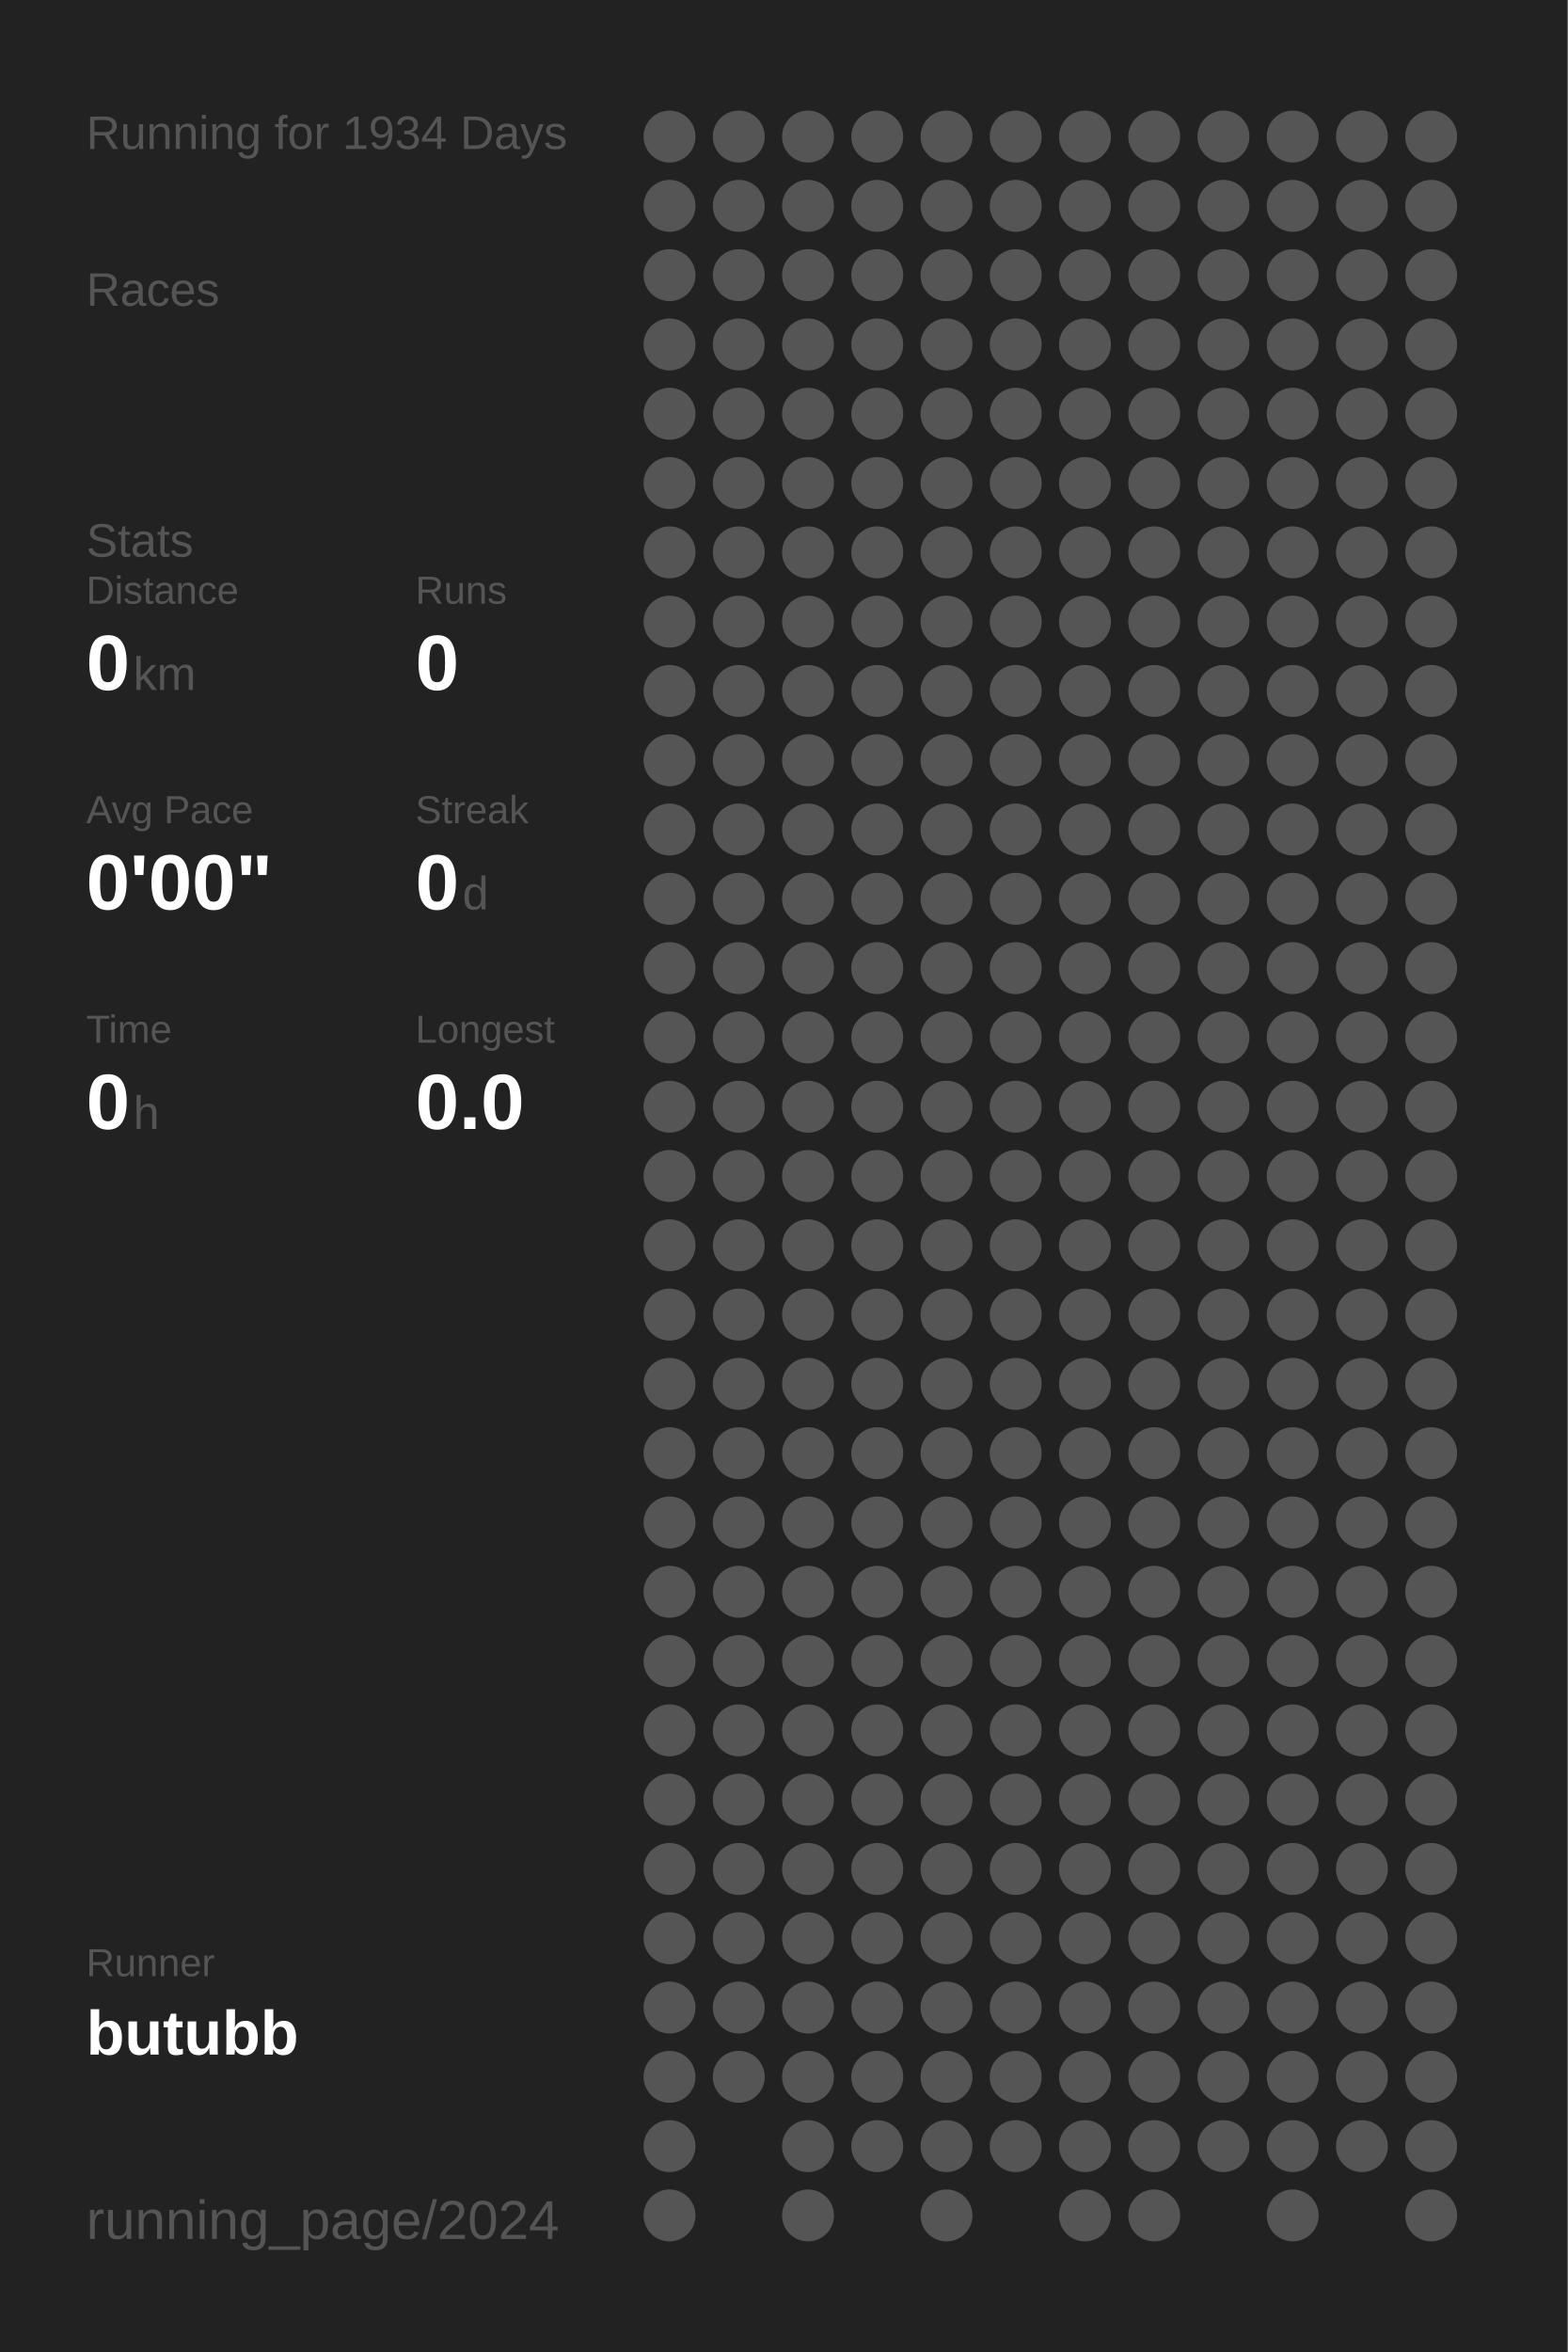
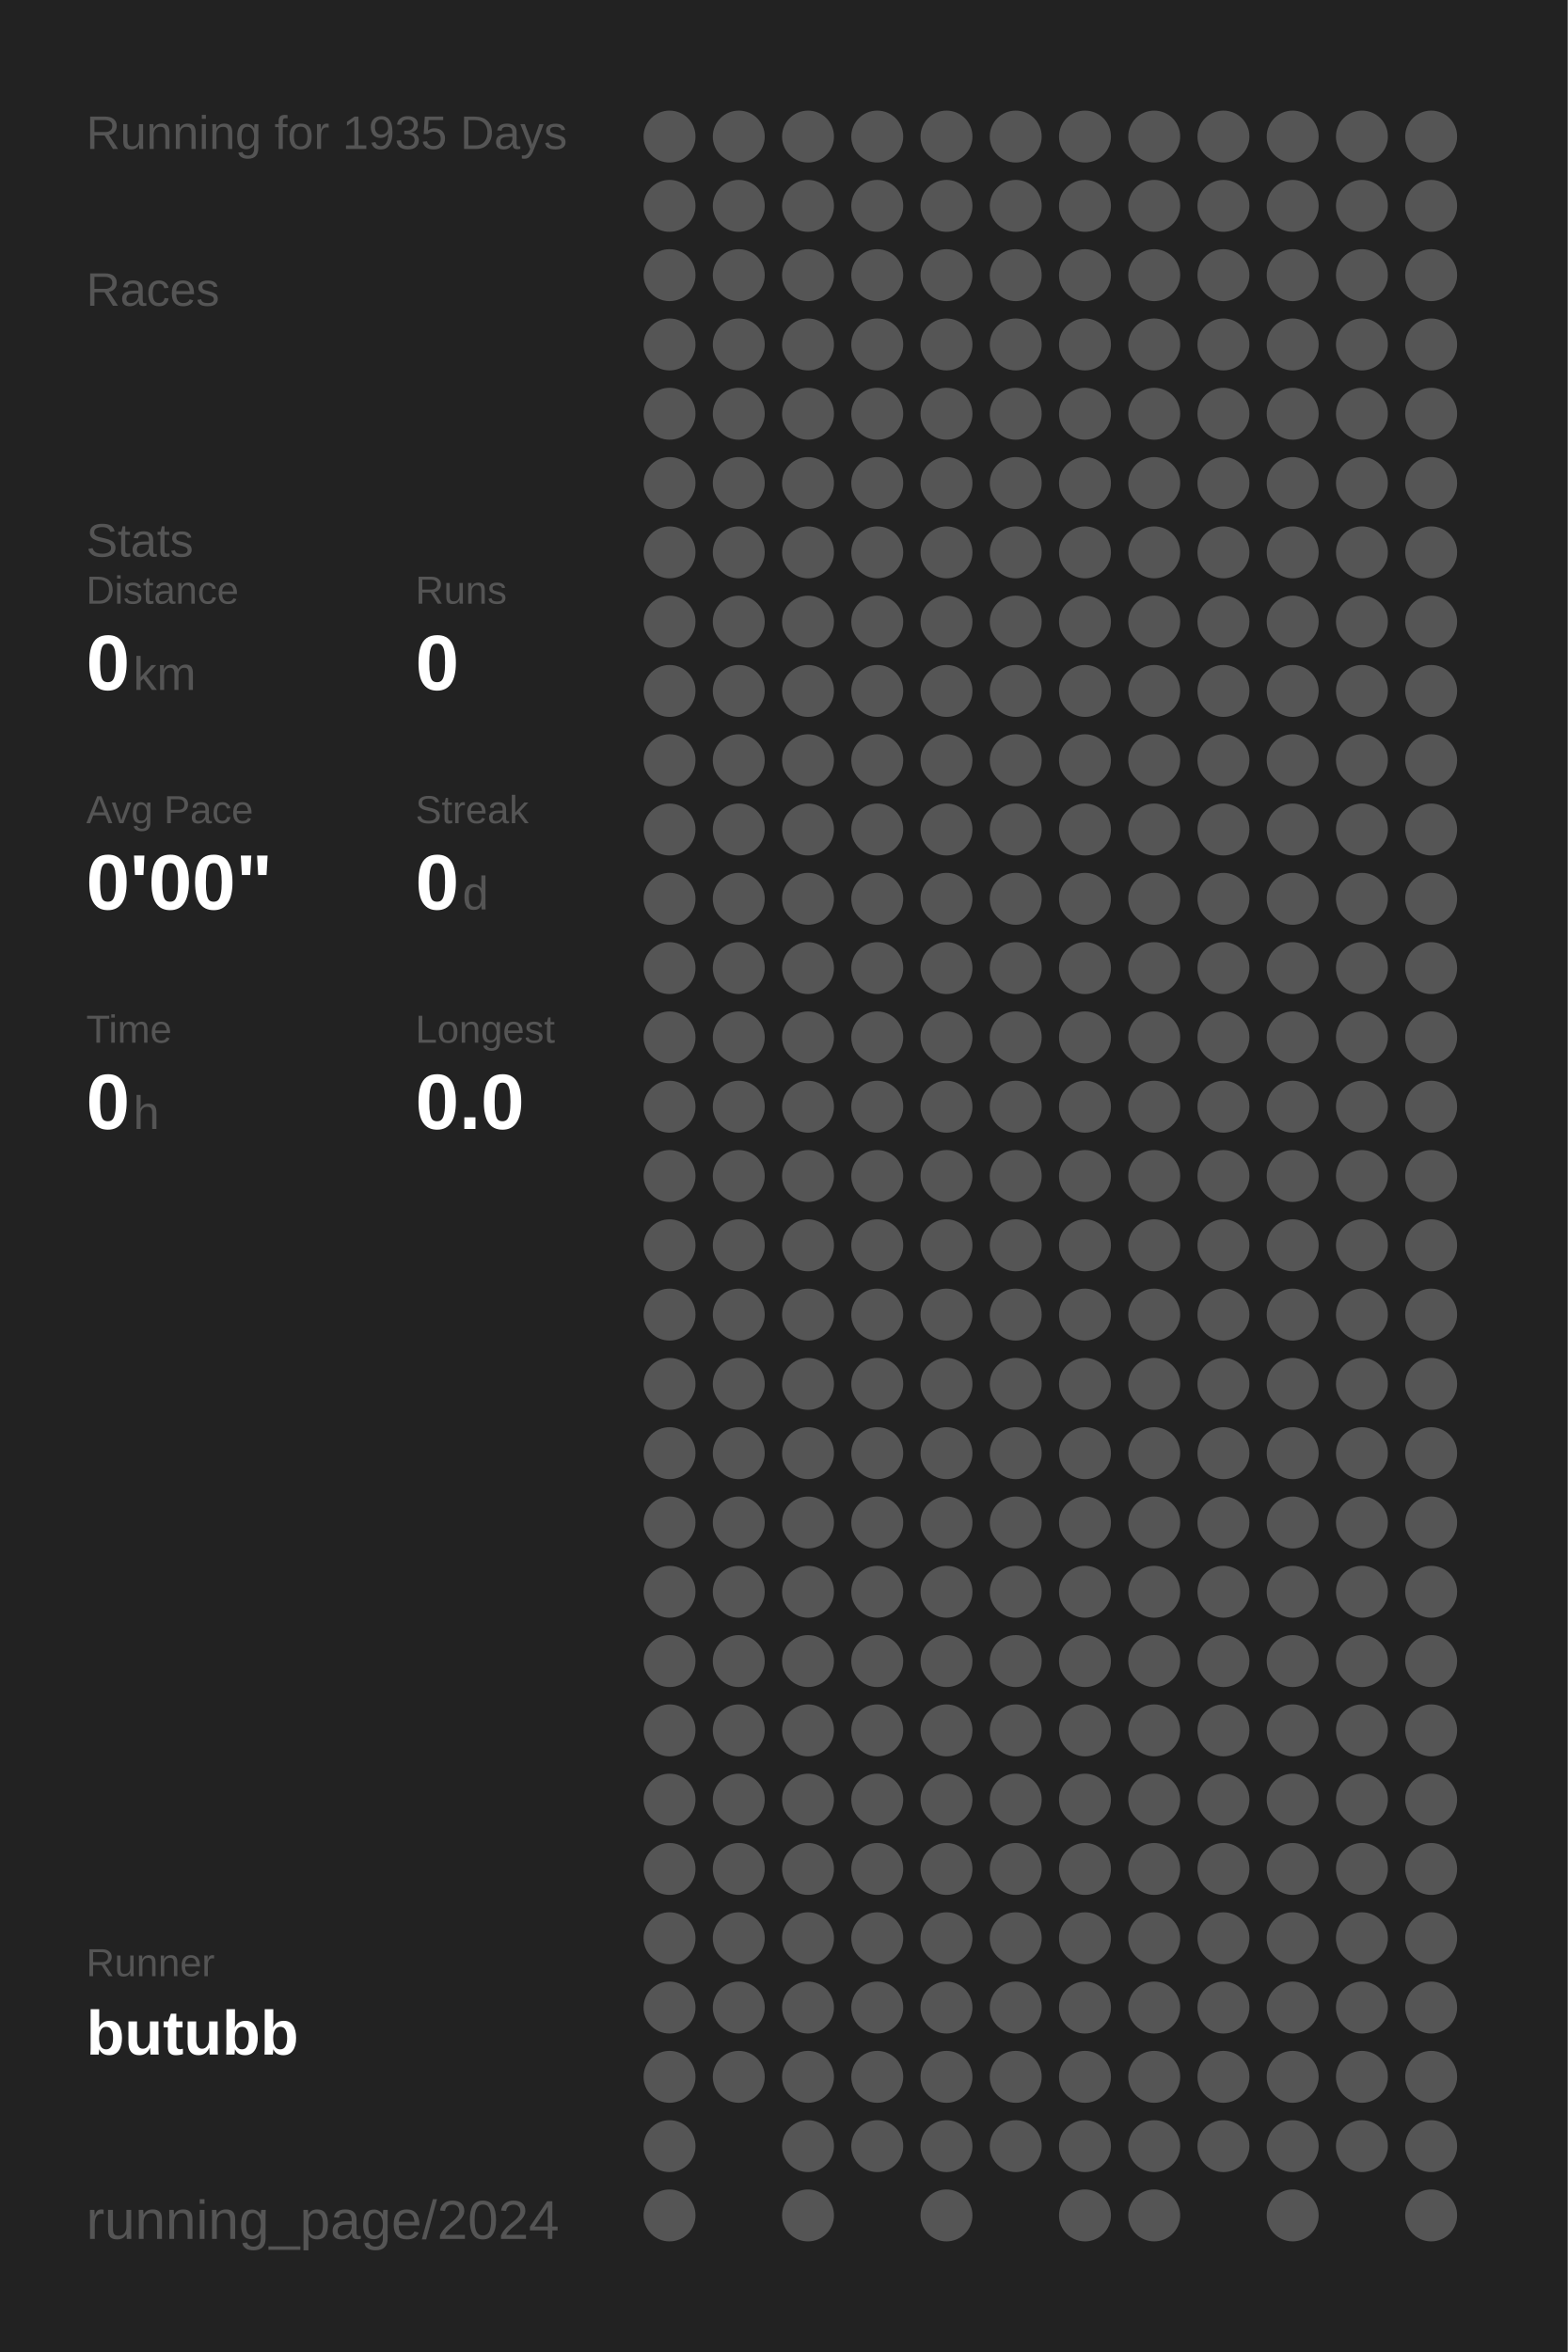
<svg xmlns="http://www.w3.org/2000/svg" baseProfile="full" height="300mm" version="1.1" viewBox="0,0,200,300" width="200mm">
  <defs />
  <rect fill="#222222" height="300" width="200" x="0" y="0" />
-   <text fill="#555555" style="font-size:6px; font-family:Arial;" x="11" y="19">Running for 1934 Days</text>
+   <text fill="#555555" style="font-size:6px; font-family:Arial;" x="11" y="19">Running for 1935 Days</text>
  <text fill="#555555" style="font-size:6px; font-family:Arial;" x="11" y="39">Races</text>
  <text fill="#555555" style="font-size:6px; font-family:Arial;" x="11" y="71">Stats</text>
  <text fill="#555555" style="font-size:5px; font-family:Arial;" x="11" y="77">Distance</text>
  <text fill="#FFFFFF" style="font-size:10px; font-family:Arial; font-weight:bold;" x="11" y="88">0</text>
  <text fill="#555555" style="font-size:6px; font-family:Arial;" x="17" y="88">km</text>
  <text fill="#555555" style="font-size:5px; font-family:Arial;" x="53" y="77">Runs</text>
  <text fill="#FFFFFF" style="font-size:10px; font-family:Arial; font-weight:bold;" x="53" y="88">0</text>
  <text fill="#555555" style="font-size:5px; font-family:Arial;" x="11" y="105">Avg Pace</text>
  <text fill="#FFFFFF" style="font-size:10px; font-family:Arial; font-weight:bold;" x="11" y="116">0'00"</text>
  <text fill="#555555" style="font-size:5px; font-family:Arial;" x="53" y="105">Streak</text>
  <text fill="#FFFFFF" style="font-size:10px; font-family:Arial; font-weight:bold;" x="53" y="116">0</text>
  <text fill="#555555" style="font-size:6px; font-family:Arial;" x="59" y="116">d</text>
  <text fill="#555555" style="font-size:5px; font-family:Arial;" x="11" y="133">Time</text>
  <text fill="#FFFFFF" style="font-size:10px; font-family:Arial; font-weight:bold;" x="11" y="144">0</text>
  <text fill="#555555" style="font-size:6px; font-family:Arial;" x="17" y="144">h</text>
  <text fill="#555555" style="font-size:5px; font-family:Arial;" x="53" y="133">Longest</text>
  <text fill="#FFFFFF" style="font-size:10px; font-family:Arial; font-weight:bold;" x="53" y="144">0.0</text>
  <text fill="#555555" style="font-size:5px; font-family:Arial;" x="11" y="252.065">Runner</text>
  <text fill="#FFFFFF" style="font-size:8px; font-family:Arial; font-weight:bold;" x="11" y="262.065">butubb</text>
  <text fill="#555555" style="font-size:7px; font-family:Arial;" x="11" y="285.581">running_page/2024</text>
  <circle cx="85.417" cy="17.419" fill="#555555" r="3.312" />
  <circle cx="85.417" cy="26.258" fill="#555555" r="3.312" />
  <circle cx="85.417" cy="35.097" fill="#555555" r="3.312" />
  <circle cx="85.417" cy="43.935" fill="#555555" r="3.312" />
  <circle cx="85.417" cy="52.774" fill="#555555" r="3.312" />
  <circle cx="85.417" cy="61.613" fill="#555555" r="3.312" />
  <circle cx="85.417" cy="70.452" fill="#555555" r="3.312" />
  <circle cx="85.417" cy="79.29" fill="#555555" r="3.312" />
  <circle cx="85.417" cy="88.129" fill="#555555" r="3.312" />
  <circle cx="85.417" cy="96.968" fill="#555555" r="3.312" />
  <circle cx="85.417" cy="105.806" fill="#555555" r="3.312" />
  <circle cx="85.417" cy="114.645" fill="#555555" r="3.312" />
  <circle cx="85.417" cy="123.484" fill="#555555" r="3.312" />
  <circle cx="85.417" cy="132.323" fill="#555555" r="3.312" />
  <circle cx="85.417" cy="141.161" fill="#555555" r="3.312" />
  <circle cx="85.417" cy="150" fill="#555555" r="3.312" />
  <circle cx="85.417" cy="158.839" fill="#555555" r="3.312" />
  <circle cx="85.417" cy="167.677" fill="#555555" r="3.312" />
  <circle cx="85.417" cy="176.516" fill="#555555" r="3.312" />
  <circle cx="85.417" cy="185.355" fill="#555555" r="3.312" />
  <circle cx="85.417" cy="194.194" fill="#555555" r="3.312" />
  <circle cx="85.417" cy="203.032" fill="#555555" r="3.312" />
  <circle cx="85.417" cy="211.871" fill="#555555" r="3.312" />
  <circle cx="85.417" cy="220.71" fill="#555555" r="3.312" />
  <circle cx="85.417" cy="229.548" fill="#555555" r="3.312" />
  <circle cx="85.417" cy="238.387" fill="#555555" r="3.312" />
  <circle cx="85.417" cy="247.226" fill="#555555" r="3.312" />
  <circle cx="85.417" cy="256.065" fill="#555555" r="3.312" />
  <circle cx="85.417" cy="264.903" fill="#555555" r="3.312" />
  <circle cx="85.417" cy="273.742" fill="#555555" r="3.312" />
  <circle cx="85.417" cy="282.581" fill="#555555" r="3.312" />
  <circle cx="94.25" cy="17.419" fill="#555555" r="3.312" />
  <circle cx="94.25" cy="26.258" fill="#555555" r="3.312" />
  <circle cx="94.25" cy="35.097" fill="#555555" r="3.312" />
  <circle cx="94.25" cy="43.935" fill="#555555" r="3.312" />
  <circle cx="94.25" cy="52.774" fill="#555555" r="3.312" />
  <circle cx="94.25" cy="61.613" fill="#555555" r="3.312" />
  <circle cx="94.25" cy="70.452" fill="#555555" r="3.312" />
  <circle cx="94.25" cy="79.29" fill="#555555" r="3.312" />
  <circle cx="94.25" cy="88.129" fill="#555555" r="3.312" />
  <circle cx="94.25" cy="96.968" fill="#555555" r="3.312" />
  <circle cx="94.25" cy="105.806" fill="#555555" r="3.312" />
  <circle cx="94.25" cy="114.645" fill="#555555" r="3.312" />
  <circle cx="94.25" cy="123.484" fill="#555555" r="3.312" />
  <circle cx="94.25" cy="132.323" fill="#555555" r="3.312" />
  <circle cx="94.25" cy="141.161" fill="#555555" r="3.312" />
  <circle cx="94.25" cy="150" fill="#555555" r="3.312" />
  <circle cx="94.25" cy="158.839" fill="#555555" r="3.312" />
  <circle cx="94.25" cy="167.677" fill="#555555" r="3.312" />
  <circle cx="94.25" cy="176.516" fill="#555555" r="3.312" />
  <circle cx="94.25" cy="185.355" fill="#555555" r="3.312" />
  <circle cx="94.25" cy="194.194" fill="#555555" r="3.312" />
  <circle cx="94.25" cy="203.032" fill="#555555" r="3.312" />
  <circle cx="94.25" cy="211.871" fill="#555555" r="3.312" />
  <circle cx="94.25" cy="220.71" fill="#555555" r="3.312" />
  <circle cx="94.25" cy="229.548" fill="#555555" r="3.312" />
  <circle cx="94.25" cy="238.387" fill="#555555" r="3.312" />
  <circle cx="94.25" cy="247.226" fill="#555555" r="3.312" />
  <circle cx="94.25" cy="256.065" fill="#555555" r="3.312" />
  <circle cx="94.25" cy="264.903" fill="#555555" r="3.312" />
  <circle cx="103.083" cy="17.419" fill="#555555" r="3.312" />
  <circle cx="103.083" cy="26.258" fill="#555555" r="3.312" />
  <circle cx="103.083" cy="35.097" fill="#555555" r="3.312" />
  <circle cx="103.083" cy="43.935" fill="#555555" r="3.312" />
  <circle cx="103.083" cy="52.774" fill="#555555" r="3.312" />
  <circle cx="103.083" cy="61.613" fill="#555555" r="3.312" />
  <circle cx="103.083" cy="70.452" fill="#555555" r="3.312" />
  <circle cx="103.083" cy="79.29" fill="#555555" r="3.312" />
  <circle cx="103.083" cy="88.129" fill="#555555" r="3.312" />
  <circle cx="103.083" cy="96.968" fill="#555555" r="3.312" />
  <circle cx="103.083" cy="105.806" fill="#555555" r="3.312" />
  <circle cx="103.083" cy="114.645" fill="#555555" r="3.312" />
  <circle cx="103.083" cy="123.484" fill="#555555" r="3.312" />
  <circle cx="103.083" cy="132.323" fill="#555555" r="3.312" />
  <circle cx="103.083" cy="141.161" fill="#555555" r="3.312" />
  <circle cx="103.083" cy="150" fill="#555555" r="3.312" />
  <circle cx="103.083" cy="158.839" fill="#555555" r="3.312" />
  <circle cx="103.083" cy="167.677" fill="#555555" r="3.312" />
  <circle cx="103.083" cy="176.516" fill="#555555" r="3.312" />
  <circle cx="103.083" cy="185.355" fill="#555555" r="3.312" />
  <circle cx="103.083" cy="194.194" fill="#555555" r="3.312" />
  <circle cx="103.083" cy="203.032" fill="#555555" r="3.312" />
  <circle cx="103.083" cy="211.871" fill="#555555" r="3.312" />
  <circle cx="103.083" cy="220.71" fill="#555555" r="3.312" />
  <circle cx="103.083" cy="229.548" fill="#555555" r="3.312" />
  <circle cx="103.083" cy="238.387" fill="#555555" r="3.312" />
  <circle cx="103.083" cy="247.226" fill="#555555" r="3.312" />
  <circle cx="103.083" cy="256.065" fill="#555555" r="3.312" />
  <circle cx="103.083" cy="264.903" fill="#555555" r="3.312" />
  <circle cx="103.083" cy="273.742" fill="#555555" r="3.312" />
  <circle cx="103.083" cy="282.581" fill="#555555" r="3.312" />
  <circle cx="111.917" cy="17.419" fill="#555555" r="3.312" />
  <circle cx="111.917" cy="26.258" fill="#555555" r="3.312" />
  <circle cx="111.917" cy="35.097" fill="#555555" r="3.312" />
  <circle cx="111.917" cy="43.935" fill="#555555" r="3.312" />
  <circle cx="111.917" cy="52.774" fill="#555555" r="3.312" />
  <circle cx="111.917" cy="61.613" fill="#555555" r="3.312" />
  <circle cx="111.917" cy="70.452" fill="#555555" r="3.312" />
  <circle cx="111.917" cy="79.29" fill="#555555" r="3.312" />
  <circle cx="111.917" cy="88.129" fill="#555555" r="3.312" />
  <circle cx="111.917" cy="96.968" fill="#555555" r="3.312" />
  <circle cx="111.917" cy="105.806" fill="#555555" r="3.312" />
  <circle cx="111.917" cy="114.645" fill="#555555" r="3.312" />
  <circle cx="111.917" cy="123.484" fill="#555555" r="3.312" />
  <circle cx="111.917" cy="132.323" fill="#555555" r="3.312" />
  <circle cx="111.917" cy="141.161" fill="#555555" r="3.312" />
  <circle cx="111.917" cy="150" fill="#555555" r="3.312" />
  <circle cx="111.917" cy="158.839" fill="#555555" r="3.312" />
  <circle cx="111.917" cy="167.677" fill="#555555" r="3.312" />
  <circle cx="111.917" cy="176.516" fill="#555555" r="3.312" />
  <circle cx="111.917" cy="185.355" fill="#555555" r="3.312" />
  <circle cx="111.917" cy="194.194" fill="#555555" r="3.312" />
  <circle cx="111.917" cy="203.032" fill="#555555" r="3.312" />
  <circle cx="111.917" cy="211.871" fill="#555555" r="3.312" />
  <circle cx="111.917" cy="220.71" fill="#555555" r="3.312" />
  <circle cx="111.917" cy="229.548" fill="#555555" r="3.312" />
  <circle cx="111.917" cy="238.387" fill="#555555" r="3.312" />
  <circle cx="111.917" cy="247.226" fill="#555555" r="3.312" />
  <circle cx="111.917" cy="256.065" fill="#555555" r="3.312" />
  <circle cx="111.917" cy="264.903" fill="#555555" r="3.312" />
  <circle cx="111.917" cy="273.742" fill="#555555" r="3.312" />
  <circle cx="120.75" cy="17.419" fill="#555555" r="3.312" />
  <circle cx="120.75" cy="26.258" fill="#555555" r="3.312" />
  <circle cx="120.75" cy="35.097" fill="#555555" r="3.312" />
  <circle cx="120.75" cy="43.935" fill="#555555" r="3.312" />
  <circle cx="120.75" cy="52.774" fill="#555555" r="3.312" />
  <circle cx="120.75" cy="61.613" fill="#555555" r="3.312" />
  <circle cx="120.75" cy="70.452" fill="#555555" r="3.312" />
  <circle cx="120.75" cy="79.29" fill="#555555" r="3.312" />
  <circle cx="120.75" cy="88.129" fill="#555555" r="3.312" />
  <circle cx="120.75" cy="96.968" fill="#555555" r="3.312" />
  <circle cx="120.75" cy="105.806" fill="#555555" r="3.312" />
  <circle cx="120.75" cy="114.645" fill="#555555" r="3.312" />
  <circle cx="120.75" cy="123.484" fill="#555555" r="3.312" />
  <circle cx="120.75" cy="132.323" fill="#555555" r="3.312" />
  <circle cx="120.75" cy="141.161" fill="#555555" r="3.312" />
  <circle cx="120.75" cy="150" fill="#555555" r="3.312" />
  <circle cx="120.75" cy="158.839" fill="#555555" r="3.312" />
  <circle cx="120.75" cy="167.677" fill="#555555" r="3.312" />
  <circle cx="120.75" cy="176.516" fill="#555555" r="3.312" />
  <circle cx="120.75" cy="185.355" fill="#555555" r="3.312" />
  <circle cx="120.75" cy="194.194" fill="#555555" r="3.312" />
  <circle cx="120.75" cy="203.032" fill="#555555" r="3.312" />
  <circle cx="120.75" cy="211.871" fill="#555555" r="3.312" />
  <circle cx="120.75" cy="220.71" fill="#555555" r="3.312" />
  <circle cx="120.75" cy="229.548" fill="#555555" r="3.312" />
  <circle cx="120.75" cy="238.387" fill="#555555" r="3.312" />
  <circle cx="120.75" cy="247.226" fill="#555555" r="3.312" />
  <circle cx="120.75" cy="256.065" fill="#555555" r="3.312" />
  <circle cx="120.75" cy="264.903" fill="#555555" r="3.312" />
  <circle cx="120.75" cy="273.742" fill="#555555" r="3.312" />
  <circle cx="120.75" cy="282.581" fill="#555555" r="3.312" />
  <circle cx="129.583" cy="17.419" fill="#555555" r="3.312" />
  <circle cx="129.583" cy="26.258" fill="#555555" r="3.312" />
  <circle cx="129.583" cy="35.097" fill="#555555" r="3.312" />
  <circle cx="129.583" cy="43.935" fill="#555555" r="3.312" />
  <circle cx="129.583" cy="52.774" fill="#555555" r="3.312" />
  <circle cx="129.583" cy="61.613" fill="#555555" r="3.312" />
  <circle cx="129.583" cy="70.452" fill="#555555" r="3.312" />
  <circle cx="129.583" cy="79.29" fill="#555555" r="3.312" />
  <circle cx="129.583" cy="88.129" fill="#555555" r="3.312" />
  <circle cx="129.583" cy="96.968" fill="#555555" r="3.312" />
  <circle cx="129.583" cy="105.806" fill="#555555" r="3.312" />
  <circle cx="129.583" cy="114.645" fill="#555555" r="3.312" />
  <circle cx="129.583" cy="123.484" fill="#555555" r="3.312" />
  <circle cx="129.583" cy="132.323" fill="#555555" r="3.312" />
  <circle cx="129.583" cy="141.161" fill="#555555" r="3.312" />
  <circle cx="129.583" cy="150" fill="#555555" r="3.312" />
  <circle cx="129.583" cy="158.839" fill="#555555" r="3.312" />
  <circle cx="129.583" cy="167.677" fill="#555555" r="3.312" />
  <circle cx="129.583" cy="176.516" fill="#555555" r="3.312" />
  <circle cx="129.583" cy="185.355" fill="#555555" r="3.312" />
  <circle cx="129.583" cy="194.194" fill="#555555" r="3.312" />
  <circle cx="129.583" cy="203.032" fill="#555555" r="3.312" />
  <circle cx="129.583" cy="211.871" fill="#555555" r="3.312" />
  <circle cx="129.583" cy="220.71" fill="#555555" r="3.312" />
  <circle cx="129.583" cy="229.548" fill="#555555" r="3.312" />
  <circle cx="129.583" cy="238.387" fill="#555555" r="3.312" />
  <circle cx="129.583" cy="247.226" fill="#555555" r="3.312" />
  <circle cx="129.583" cy="256.065" fill="#555555" r="3.312" />
  <circle cx="129.583" cy="264.903" fill="#555555" r="3.312" />
  <circle cx="129.583" cy="273.742" fill="#555555" r="3.312" />
  <circle cx="138.417" cy="17.419" fill="#555555" r="3.312" />
  <circle cx="138.417" cy="26.258" fill="#555555" r="3.312" />
  <circle cx="138.417" cy="35.097" fill="#555555" r="3.312" />
  <circle cx="138.417" cy="43.935" fill="#555555" r="3.312" />
  <circle cx="138.417" cy="52.774" fill="#555555" r="3.312" />
  <circle cx="138.417" cy="61.613" fill="#555555" r="3.312" />
  <circle cx="138.417" cy="70.452" fill="#555555" r="3.312" />
  <circle cx="138.417" cy="79.29" fill="#555555" r="3.312" />
  <circle cx="138.417" cy="88.129" fill="#555555" r="3.312" />
  <circle cx="138.417" cy="96.968" fill="#555555" r="3.312" />
  <circle cx="138.417" cy="105.806" fill="#555555" r="3.312" />
  <circle cx="138.417" cy="114.645" fill="#555555" r="3.312" />
  <circle cx="138.417" cy="123.484" fill="#555555" r="3.312" />
  <circle cx="138.417" cy="132.323" fill="#555555" r="3.312" />
  <circle cx="138.417" cy="141.161" fill="#555555" r="3.312" />
  <circle cx="138.417" cy="150" fill="#555555" r="3.312" />
  <circle cx="138.417" cy="158.839" fill="#555555" r="3.312" />
  <circle cx="138.417" cy="167.677" fill="#555555" r="3.312" />
  <circle cx="138.417" cy="176.516" fill="#555555" r="3.312" />
  <circle cx="138.417" cy="185.355" fill="#555555" r="3.312" />
  <circle cx="138.417" cy="194.194" fill="#555555" r="3.312" />
  <circle cx="138.417" cy="203.032" fill="#555555" r="3.312" />
  <circle cx="138.417" cy="211.871" fill="#555555" r="3.312" />
  <circle cx="138.417" cy="220.71" fill="#555555" r="3.312" />
  <circle cx="138.417" cy="229.548" fill="#555555" r="3.312" />
  <circle cx="138.417" cy="238.387" fill="#555555" r="3.312" />
  <circle cx="138.417" cy="247.226" fill="#555555" r="3.312" />
  <circle cx="138.417" cy="256.065" fill="#555555" r="3.312" />
  <circle cx="138.417" cy="264.903" fill="#555555" r="3.312" />
  <circle cx="138.417" cy="273.742" fill="#555555" r="3.312" />
  <circle cx="138.417" cy="282.581" fill="#555555" r="3.312" />
  <circle cx="147.25" cy="17.419" fill="#555555" r="3.312" />
  <circle cx="147.25" cy="26.258" fill="#555555" r="3.312" />
  <circle cx="147.25" cy="35.097" fill="#555555" r="3.312" />
  <circle cx="147.25" cy="43.935" fill="#555555" r="3.312" />
  <circle cx="147.25" cy="52.774" fill="#555555" r="3.312" />
  <circle cx="147.25" cy="61.613" fill="#555555" r="3.312" />
  <circle cx="147.25" cy="70.452" fill="#555555" r="3.312" />
  <circle cx="147.25" cy="79.29" fill="#555555" r="3.312" />
  <circle cx="147.25" cy="88.129" fill="#555555" r="3.312" />
  <circle cx="147.25" cy="96.968" fill="#555555" r="3.312" />
  <circle cx="147.25" cy="105.806" fill="#555555" r="3.312" />
  <circle cx="147.25" cy="114.645" fill="#555555" r="3.312" />
  <circle cx="147.25" cy="123.484" fill="#555555" r="3.312" />
  <circle cx="147.25" cy="132.323" fill="#555555" r="3.312" />
  <circle cx="147.25" cy="141.161" fill="#555555" r="3.312" />
  <circle cx="147.25" cy="150" fill="#555555" r="3.312" />
  <circle cx="147.25" cy="158.839" fill="#555555" r="3.312" />
  <circle cx="147.25" cy="167.677" fill="#555555" r="3.312" />
  <circle cx="147.25" cy="176.516" fill="#555555" r="3.312" />
  <circle cx="147.25" cy="185.355" fill="#555555" r="3.312" />
  <circle cx="147.25" cy="194.194" fill="#555555" r="3.312" />
  <circle cx="147.25" cy="203.032" fill="#555555" r="3.312" />
  <circle cx="147.25" cy="211.871" fill="#555555" r="3.312" />
  <circle cx="147.25" cy="220.71" fill="#555555" r="3.312" />
  <circle cx="147.25" cy="229.548" fill="#555555" r="3.312" />
  <circle cx="147.25" cy="238.387" fill="#555555" r="3.312" />
  <circle cx="147.25" cy="247.226" fill="#555555" r="3.312" />
  <circle cx="147.25" cy="256.065" fill="#555555" r="3.312" />
  <circle cx="147.25" cy="264.903" fill="#555555" r="3.312" />
  <circle cx="147.25" cy="273.742" fill="#555555" r="3.312" />
  <circle cx="147.25" cy="282.581" fill="#555555" r="3.312" />
  <circle cx="156.083" cy="17.419" fill="#555555" r="3.312" />
  <circle cx="156.083" cy="26.258" fill="#555555" r="3.312" />
  <circle cx="156.083" cy="35.097" fill="#555555" r="3.312" />
  <circle cx="156.083" cy="43.935" fill="#555555" r="3.312" />
  <circle cx="156.083" cy="52.774" fill="#555555" r="3.312" />
  <circle cx="156.083" cy="61.613" fill="#555555" r="3.312" />
  <circle cx="156.083" cy="70.452" fill="#555555" r="3.312" />
  <circle cx="156.083" cy="79.29" fill="#555555" r="3.312" />
  <circle cx="156.083" cy="88.129" fill="#555555" r="3.312" />
  <circle cx="156.083" cy="96.968" fill="#555555" r="3.312" />
  <circle cx="156.083" cy="105.806" fill="#555555" r="3.312" />
  <circle cx="156.083" cy="114.645" fill="#555555" r="3.312" />
  <circle cx="156.083" cy="123.484" fill="#555555" r="3.312" />
  <circle cx="156.083" cy="132.323" fill="#555555" r="3.312" />
  <circle cx="156.083" cy="141.161" fill="#555555" r="3.312" />
  <circle cx="156.083" cy="150" fill="#555555" r="3.312" />
  <circle cx="156.083" cy="158.839" fill="#555555" r="3.312" />
  <circle cx="156.083" cy="167.677" fill="#555555" r="3.312" />
  <circle cx="156.083" cy="176.516" fill="#555555" r="3.312" />
  <circle cx="156.083" cy="185.355" fill="#555555" r="3.312" />
  <circle cx="156.083" cy="194.194" fill="#555555" r="3.312" />
  <circle cx="156.083" cy="203.032" fill="#555555" r="3.312" />
  <circle cx="156.083" cy="211.871" fill="#555555" r="3.312" />
  <circle cx="156.083" cy="220.71" fill="#555555" r="3.312" />
  <circle cx="156.083" cy="229.548" fill="#555555" r="3.312" />
  <circle cx="156.083" cy="238.387" fill="#555555" r="3.312" />
  <circle cx="156.083" cy="247.226" fill="#555555" r="3.312" />
  <circle cx="156.083" cy="256.065" fill="#555555" r="3.312" />
  <circle cx="156.083" cy="264.903" fill="#555555" r="3.312" />
  <circle cx="156.083" cy="273.742" fill="#555555" r="3.312" />
  <circle cx="164.917" cy="17.419" fill="#555555" r="3.312" />
  <circle cx="164.917" cy="26.258" fill="#555555" r="3.312" />
  <circle cx="164.917" cy="35.097" fill="#555555" r="3.312" />
  <circle cx="164.917" cy="43.935" fill="#555555" r="3.312" />
  <circle cx="164.917" cy="52.774" fill="#555555" r="3.312" />
  <circle cx="164.917" cy="61.613" fill="#555555" r="3.312" />
  <circle cx="164.917" cy="70.452" fill="#555555" r="3.312" />
  <circle cx="164.917" cy="79.29" fill="#555555" r="3.312" />
  <circle cx="164.917" cy="88.129" fill="#555555" r="3.312" />
  <circle cx="164.917" cy="96.968" fill="#555555" r="3.312" />
  <circle cx="164.917" cy="105.806" fill="#555555" r="3.312" />
  <circle cx="164.917" cy="114.645" fill="#555555" r="3.312" />
  <circle cx="164.917" cy="123.484" fill="#555555" r="3.312" />
  <circle cx="164.917" cy="132.323" fill="#555555" r="3.312" />
  <circle cx="164.917" cy="141.161" fill="#555555" r="3.312" />
  <circle cx="164.917" cy="150" fill="#555555" r="3.312" />
  <circle cx="164.917" cy="158.839" fill="#555555" r="3.312" />
  <circle cx="164.917" cy="167.677" fill="#555555" r="3.312" />
  <circle cx="164.917" cy="176.516" fill="#555555" r="3.312" />
  <circle cx="164.917" cy="185.355" fill="#555555" r="3.312" />
  <circle cx="164.917" cy="194.194" fill="#555555" r="3.312" />
  <circle cx="164.917" cy="203.032" fill="#555555" r="3.312" />
  <circle cx="164.917" cy="211.871" fill="#555555" r="3.312" />
  <circle cx="164.917" cy="220.71" fill="#555555" r="3.312" />
  <circle cx="164.917" cy="229.548" fill="#555555" r="3.312" />
  <circle cx="164.917" cy="238.387" fill="#555555" r="3.312" />
  <circle cx="164.917" cy="247.226" fill="#555555" r="3.312" />
  <circle cx="164.917" cy="256.065" fill="#555555" r="3.312" />
  <circle cx="164.917" cy="264.903" fill="#555555" r="3.312" />
  <circle cx="164.917" cy="273.742" fill="#555555" r="3.312" />
  <circle cx="164.917" cy="282.581" fill="#555555" r="3.312" />
  <circle cx="173.75" cy="17.419" fill="#555555" r="3.312" />
  <circle cx="173.75" cy="26.258" fill="#555555" r="3.312" />
  <circle cx="173.75" cy="35.097" fill="#555555" r="3.312" />
  <circle cx="173.75" cy="43.935" fill="#555555" r="3.312" />
  <circle cx="173.75" cy="52.774" fill="#555555" r="3.312" />
  <circle cx="173.75" cy="61.613" fill="#555555" r="3.312" />
  <circle cx="173.75" cy="70.452" fill="#555555" r="3.312" />
  <circle cx="173.75" cy="79.29" fill="#555555" r="3.312" />
  <circle cx="173.75" cy="88.129" fill="#555555" r="3.312" />
  <circle cx="173.75" cy="96.968" fill="#555555" r="3.312" />
  <circle cx="173.75" cy="105.806" fill="#555555" r="3.312" />
  <circle cx="173.75" cy="114.645" fill="#555555" r="3.312" />
  <circle cx="173.75" cy="123.484" fill="#555555" r="3.312" />
  <circle cx="173.75" cy="132.323" fill="#555555" r="3.312" />
  <circle cx="173.75" cy="141.161" fill="#555555" r="3.312" />
  <circle cx="173.75" cy="150" fill="#555555" r="3.312" />
  <circle cx="173.75" cy="158.839" fill="#555555" r="3.312" />
  <circle cx="173.75" cy="167.677" fill="#555555" r="3.312" />
  <circle cx="173.75" cy="176.516" fill="#555555" r="3.312" />
  <circle cx="173.75" cy="185.355" fill="#555555" r="3.312" />
  <circle cx="173.75" cy="194.194" fill="#555555" r="3.312" />
  <circle cx="173.75" cy="203.032" fill="#555555" r="3.312" />
  <circle cx="173.75" cy="211.871" fill="#555555" r="3.312" />
  <circle cx="173.75" cy="220.71" fill="#555555" r="3.312" />
  <circle cx="173.75" cy="229.548" fill="#555555" r="3.312" />
  <circle cx="173.75" cy="238.387" fill="#555555" r="3.312" />
  <circle cx="173.75" cy="247.226" fill="#555555" r="3.312" />
  <circle cx="173.75" cy="256.065" fill="#555555" r="3.312" />
  <circle cx="173.75" cy="264.903" fill="#555555" r="3.312" />
  <circle cx="173.75" cy="273.742" fill="#555555" r="3.312" />
  <circle cx="182.583" cy="17.419" fill="#555555" r="3.312" />
  <circle cx="182.583" cy="26.258" fill="#555555" r="3.312" />
  <circle cx="182.583" cy="35.097" fill="#555555" r="3.312" />
  <circle cx="182.583" cy="43.935" fill="#555555" r="3.312" />
  <circle cx="182.583" cy="52.774" fill="#555555" r="3.312" />
  <circle cx="182.583" cy="61.613" fill="#555555" r="3.312" />
  <circle cx="182.583" cy="70.452" fill="#555555" r="3.312" />
  <circle cx="182.583" cy="79.29" fill="#555555" r="3.312" />
  <circle cx="182.583" cy="88.129" fill="#555555" r="3.312" />
  <circle cx="182.583" cy="96.968" fill="#555555" r="3.312" />
  <circle cx="182.583" cy="105.806" fill="#555555" r="3.312" />
  <circle cx="182.583" cy="114.645" fill="#555555" r="3.312" />
  <circle cx="182.583" cy="123.484" fill="#555555" r="3.312" />
  <circle cx="182.583" cy="132.323" fill="#555555" r="3.312" />
  <circle cx="182.583" cy="141.161" fill="#555555" r="3.312" />
  <circle cx="182.583" cy="150" fill="#555555" r="3.312" />
  <circle cx="182.583" cy="158.839" fill="#555555" r="3.312" />
  <circle cx="182.583" cy="167.677" fill="#555555" r="3.312" />
  <circle cx="182.583" cy="176.516" fill="#555555" r="3.312" />
  <circle cx="182.583" cy="185.355" fill="#555555" r="3.312" />
  <circle cx="182.583" cy="194.194" fill="#555555" r="3.312" />
  <circle cx="182.583" cy="203.032" fill="#555555" r="3.312" />
  <circle cx="182.583" cy="211.871" fill="#555555" r="3.312" />
  <circle cx="182.583" cy="220.71" fill="#555555" r="3.312" />
  <circle cx="182.583" cy="229.548" fill="#555555" r="3.312" />
  <circle cx="182.583" cy="238.387" fill="#555555" r="3.312" />
  <circle cx="182.583" cy="247.226" fill="#555555" r="3.312" />
  <circle cx="182.583" cy="256.065" fill="#555555" r="3.312" />
  <circle cx="182.583" cy="264.903" fill="#555555" r="3.312" />
  <circle cx="182.583" cy="273.742" fill="#555555" r="3.312" />
  <circle cx="182.583" cy="282.581" fill="#555555" r="3.312" />
</svg>
